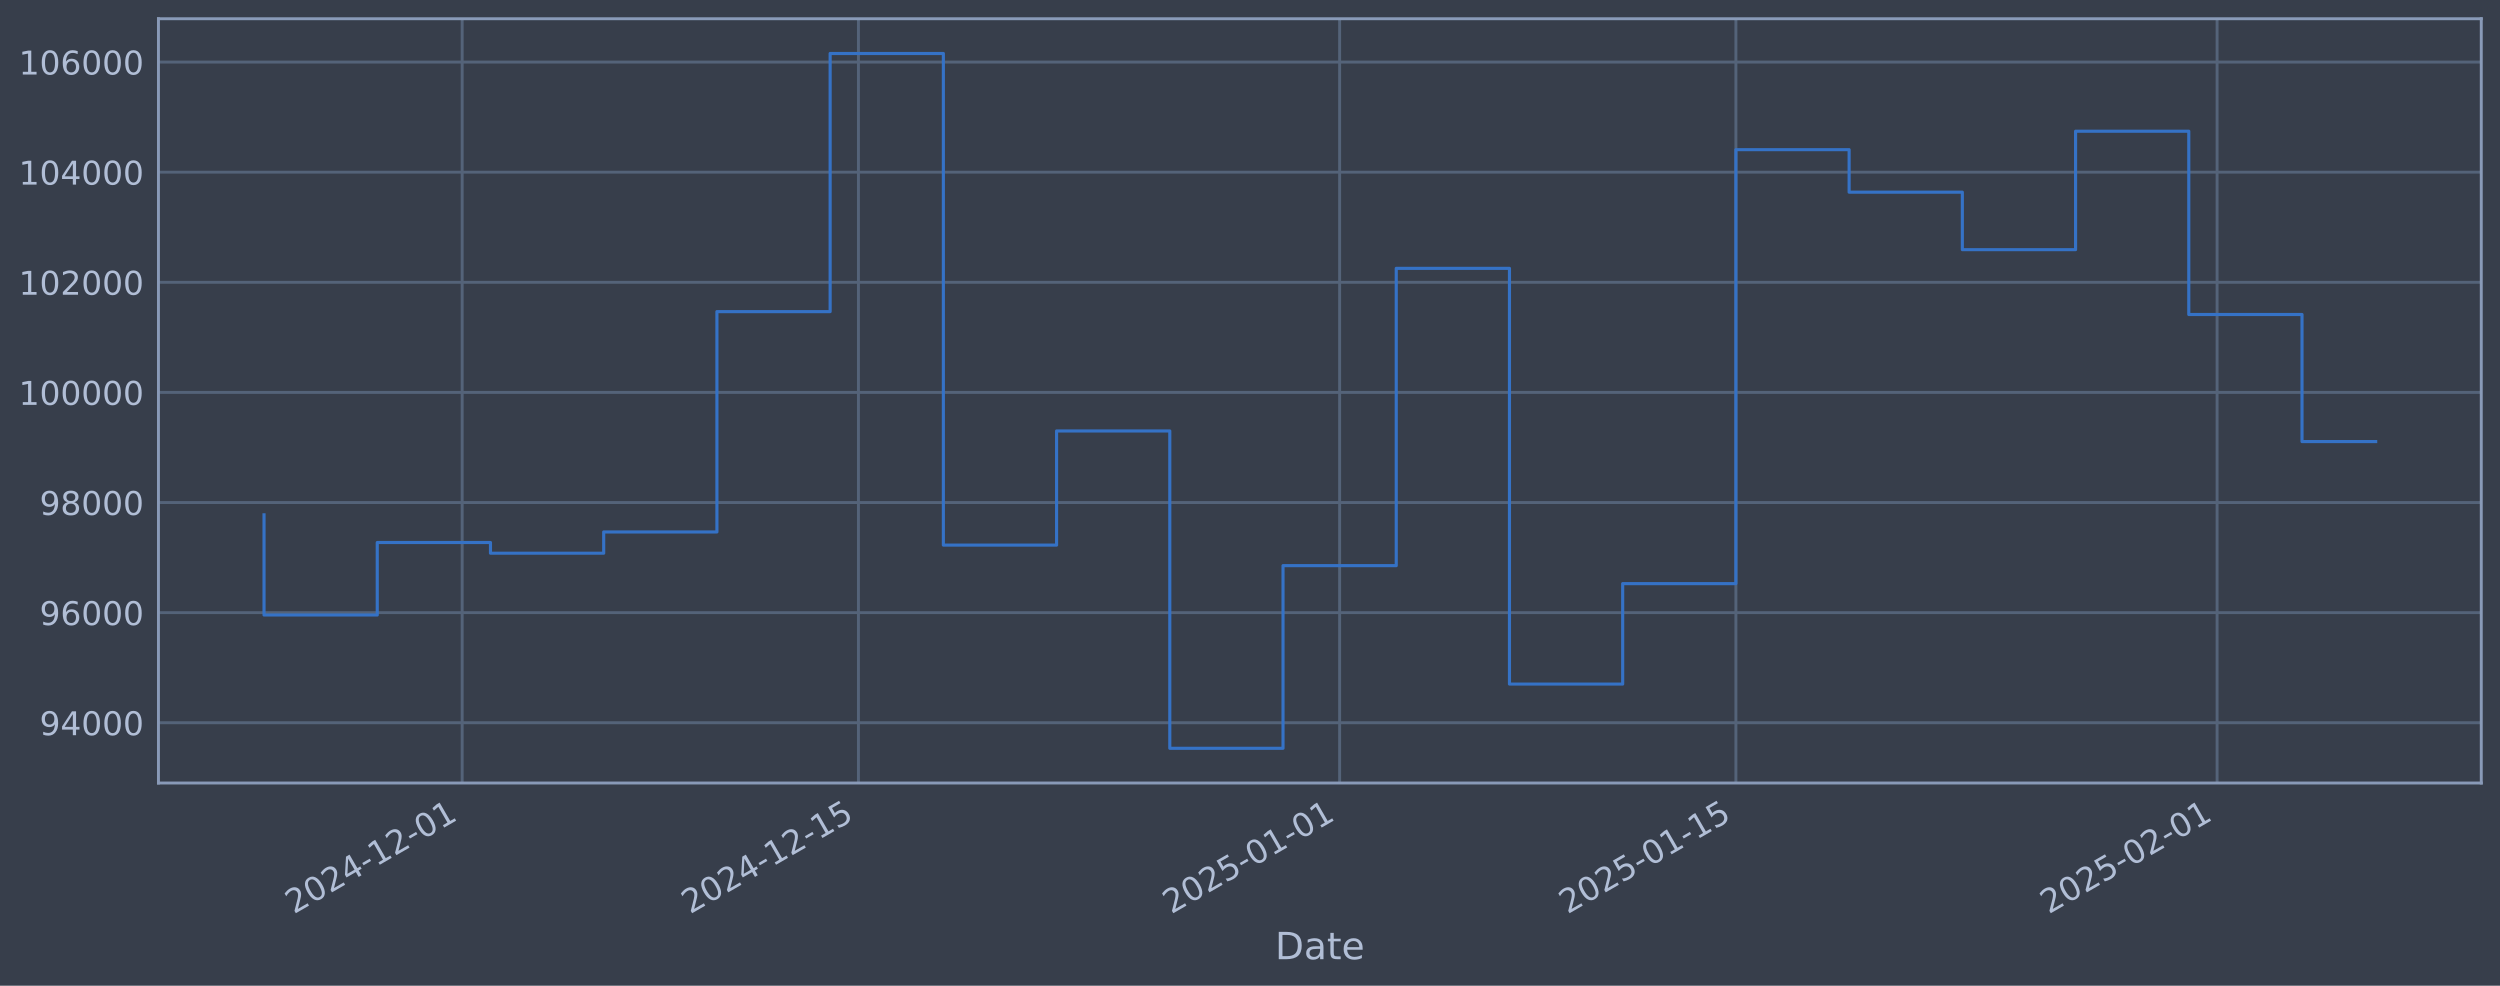
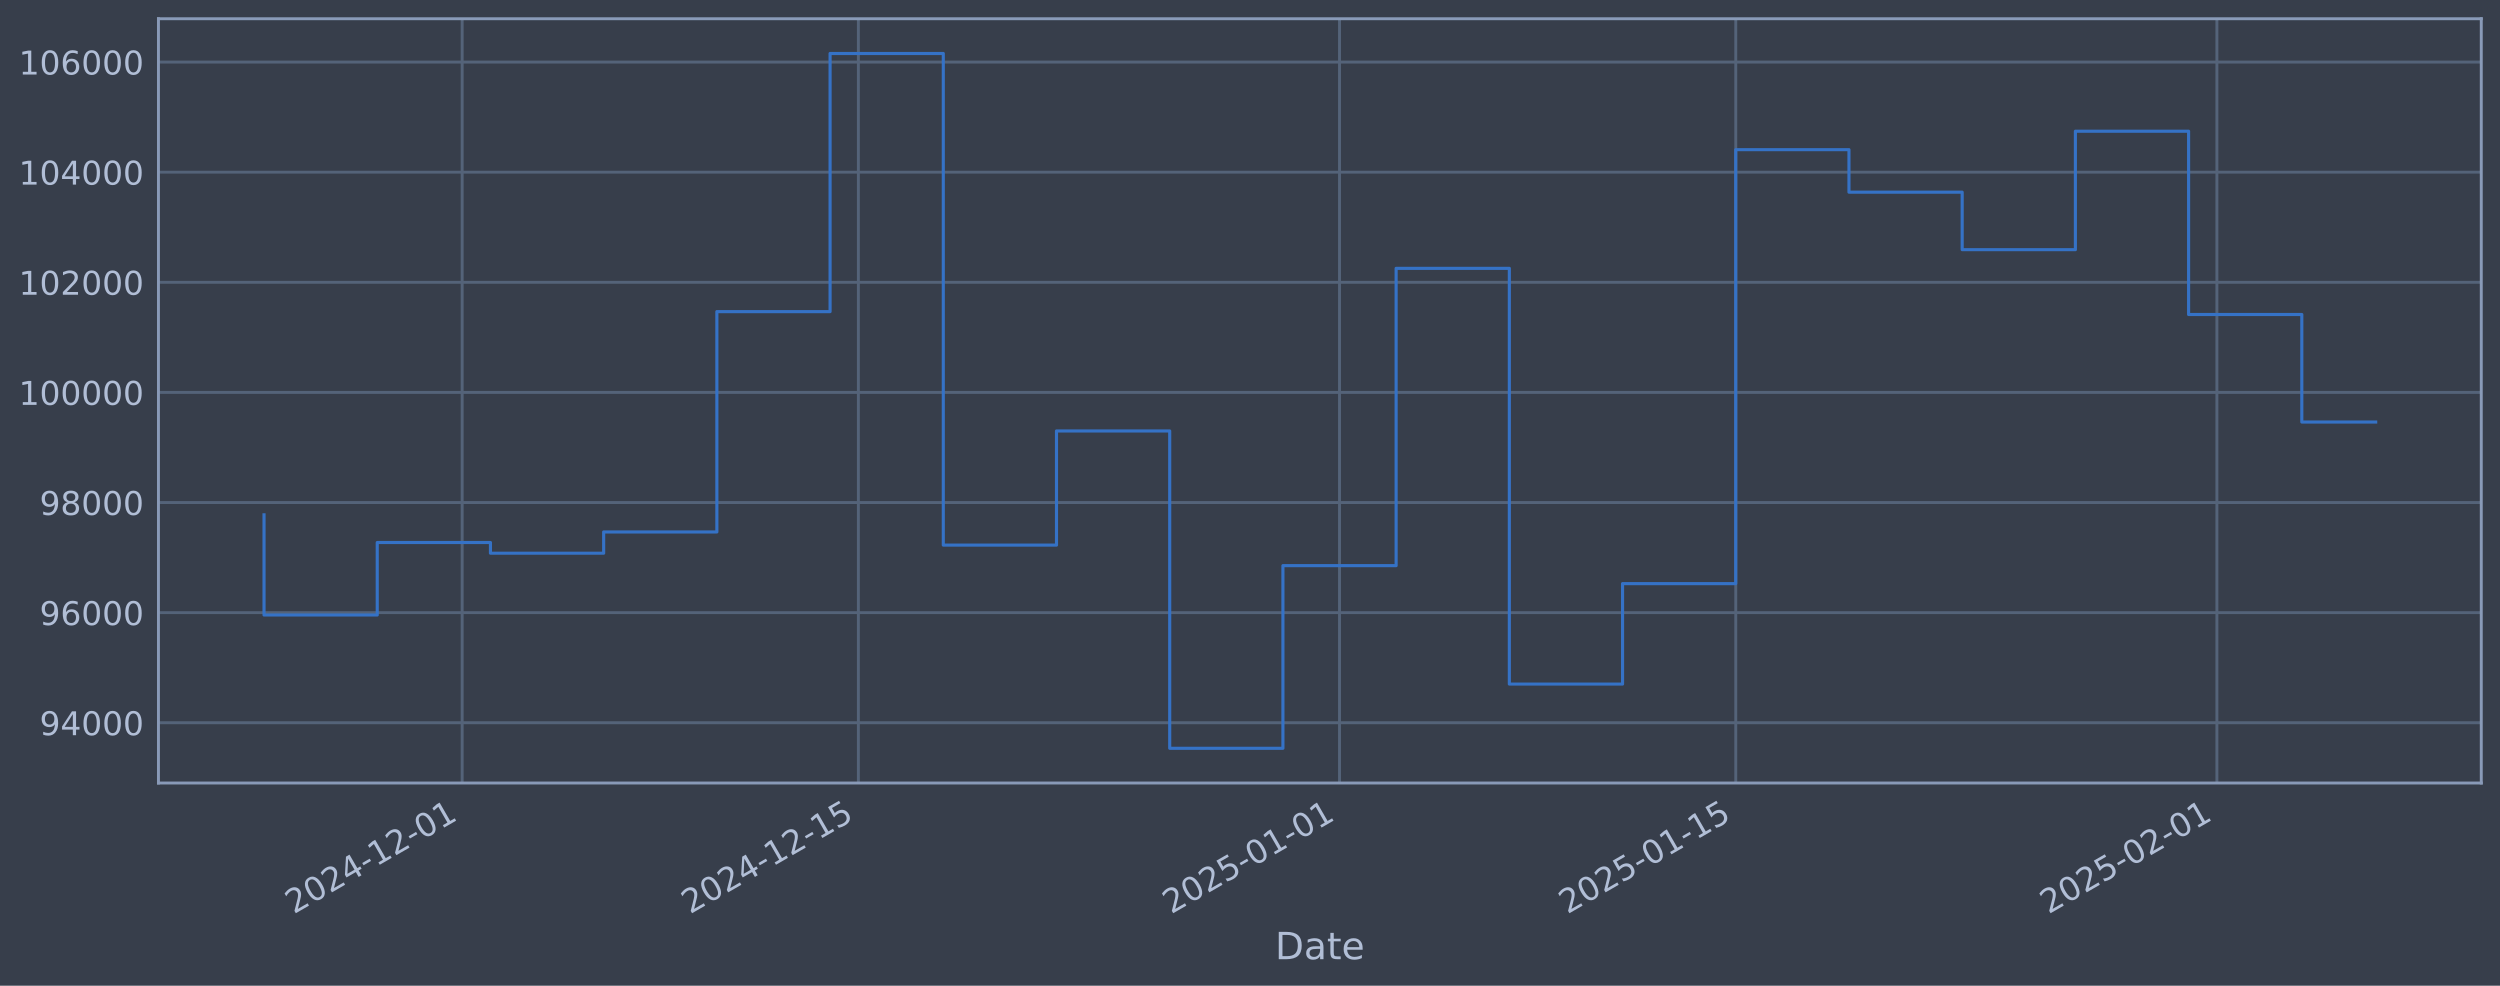
<svg xmlns="http://www.w3.org/2000/svg" xmlns:xlink="http://www.w3.org/1999/xlink" width="960.9pt" height="378.87pt" viewBox="0 0 960.9 378.87" version="1.1">
  <defs>
    <style type="text/css">*{stroke-linejoin: round; stroke-linecap: butt}</style>
  </defs>
  <g id="figure_1">
    <g id="patch_1">
      <path d="M 0 378.87  L 960.9 378.87  L 960.9 0  L 0 0  z " style="fill: #373e4b" />
    </g>
    <g id="axes_1">
      <g id="patch_2">
        <path d="M 60.901 300.96  L 953.701 300.96  L 953.701 7.2  L 60.901 7.2  z " style="fill: #373e4b" />
      </g>
      <g id="matplotlib.axis_1">
        <g id="xtick_1">
          <g id="line2d_1">
-             <path d="M 177.638 300.96  L 177.638 7.2  " clip-path="url(#p7e66c044fe)" style="fill: none; stroke: #546379; stroke-width: 1.12; stroke-linecap: square" />
+             <path d="M 177.631 300.96  L 177.631 7.2  " clip-path="url(#pff614fc06c)" style="fill: none; stroke: #546379; stroke-width: 1.12; stroke-linecap: square" />
          </g>
          <g id="line2d_2" />
          <g id="text_1">
-             <g style="fill: #b1bed6" transform="translate(112.9127 351.4642) rotate(-30) scale(0.126 -0.126)">
+             <g style="fill: #b1bed6" transform="translate(112.905 351.4642) rotate(-30) scale(0.126 -0.126)">
              <defs>
                <path id="DejaVuSans-32" d="M 1228 531  L 3431 531  L 3431 0  L 469 0  L 469 531  Q 828 903 1448 1529  Q 2069 2156 2228 2338  Q 2531 2678 2651 2914  Q 2772 3150 2772 3378  Q 2772 3750 2511 3984  Q 2250 4219 1831 4219  Q 1534 4219 1204 4116  Q 875 4013 500 3803  L 500 4441  Q 881 4594 1212 4672  Q 1544 4750 1819 4750  Q 2544 4750 2975 4387  Q 3406 4025 3406 3419  Q 3406 3131 3298 2873  Q 3191 2616 2906 2266  Q 2828 2175 2409 1742  Q 1991 1309 1228 531  z " transform="scale(0.015625)" />
                <path id="DejaVuSans-30" d="M 2034 4250  Q 1547 4250 1301 3770  Q 1056 3291 1056 2328  Q 1056 1369 1301 889  Q 1547 409 2034 409  Q 2525 409 2770 889  Q 3016 1369 3016 2328  Q 3016 3291 2770 3770  Q 2525 4250 2034 4250  z M 2034 4750  Q 2819 4750 3233 4129  Q 3647 3509 3647 2328  Q 3647 1150 3233 529  Q 2819 -91 2034 -91  Q 1250 -91 836 529  Q 422 1150 422 2328  Q 422 3509 836 4129  Q 1250 4750 2034 4750  z " transform="scale(0.015625)" />
                <path id="DejaVuSans-34" d="M 2419 4116  L 825 1625  L 2419 1625  L 2419 4116  z M 2253 4666  L 3047 4666  L 3047 1625  L 3713 1625  L 3713 1100  L 3047 1100  L 3047 0  L 2419 0  L 2419 1100  L 313 1100  L 313 1709  L 2253 4666  z " transform="scale(0.015625)" />
                <path id="DejaVuSans-2d" d="M 313 2009  L 1997 2009  L 1997 1497  L 313 1497  L 313 2009  z " transform="scale(0.015625)" />
                <path id="DejaVuSans-31" d="M 794 531  L 1825 531  L 1825 4091  L 703 3866  L 703 4441  L 1819 4666  L 2450 4666  L 2450 531  L 3481 531  L 3481 0  L 794 0  L 794 531  z " transform="scale(0.015625)" />
              </defs>
              <use xlink:href="#DejaVuSans-32" />
              <use xlink:href="#DejaVuSans-30" transform="translate(63.62305 0)" />
              <use xlink:href="#DejaVuSans-32" transform="translate(127.2461 0)" />
              <use xlink:href="#DejaVuSans-34" transform="translate(190.8691 0)" />
              <use xlink:href="#DejaVuSans-2d" transform="translate(254.4922 0)" />
              <use xlink:href="#DejaVuSans-31" transform="translate(290.5762 0)" />
              <use xlink:href="#DejaVuSans-32" transform="translate(354.1992 0)" />
              <use xlink:href="#DejaVuSans-2d" transform="translate(417.8223 0)" />
              <use xlink:href="#DejaVuSans-30" transform="translate(453.9062 0)" />
              <use xlink:href="#DejaVuSans-31" transform="translate(517.5293 0)" />
            </g>
          </g>
        </g>
        <g id="xtick_2">
          <g id="line2d_3">
-             <path d="M 329.95 300.96  L 329.95 7.2  " clip-path="url(#p7e66c044fe)" style="fill: none; stroke: #546379; stroke-width: 1.12; stroke-linecap: square" />
+             <path d="M 329.927 300.96  L 329.927 7.2  " clip-path="url(#pff614fc06c)" style="fill: none; stroke: #546379; stroke-width: 1.12; stroke-linecap: square" />
          </g>
          <g id="line2d_4" />
          <g id="text_2">
-             <g style="fill: #b1bed6" transform="translate(265.2244 351.4642) rotate(-30) scale(0.126 -0.126)">
+             <g style="fill: #b1bed6" transform="translate(265.2015 351.4642) rotate(-30) scale(0.126 -0.126)">
              <defs>
                <path id="DejaVuSans-35" d="M 691 4666  L 3169 4666  L 3169 4134  L 1269 4134  L 1269 2991  Q 1406 3038 1543 3061  Q 1681 3084 1819 3084  Q 2600 3084 3056 2656  Q 3513 2228 3513 1497  Q 3513 744 3044 326  Q 2575 -91 1722 -91  Q 1428 -91 1123 -41  Q 819 9 494 109  L 494 744  Q 775 591 1075 516  Q 1375 441 1709 441  Q 2250 441 2565 725  Q 2881 1009 2881 1497  Q 2881 1984 2565 2268  Q 2250 2553 1709 2553  Q 1456 2553 1204 2497  Q 953 2441 691 2322  L 691 4666  z " transform="scale(0.015625)" />
              </defs>
              <use xlink:href="#DejaVuSans-32" />
              <use xlink:href="#DejaVuSans-30" transform="translate(63.62305 0)" />
              <use xlink:href="#DejaVuSans-32" transform="translate(127.2461 0)" />
              <use xlink:href="#DejaVuSans-34" transform="translate(190.8691 0)" />
              <use xlink:href="#DejaVuSans-2d" transform="translate(254.4922 0)" />
              <use xlink:href="#DejaVuSans-31" transform="translate(290.5762 0)" />
              <use xlink:href="#DejaVuSans-32" transform="translate(354.1992 0)" />
              <use xlink:href="#DejaVuSans-2d" transform="translate(417.8223 0)" />
              <use xlink:href="#DejaVuSans-31" transform="translate(453.9062 0)" />
              <use xlink:href="#DejaVuSans-35" transform="translate(517.5293 0)" />
            </g>
          </g>
        </g>
        <g id="xtick_3">
          <g id="line2d_5">
-             <path d="M 514.9 300.96  L 514.9 7.2  " clip-path="url(#p7e66c044fe)" style="fill: none; stroke: #546379; stroke-width: 1.12; stroke-linecap: square" />
+             <path d="M 514.858 300.96  L 514.858 7.2  " clip-path="url(#pff614fc06c)" style="fill: none; stroke: #546379; stroke-width: 1.12; stroke-linecap: square" />
          </g>
          <g id="line2d_6" />
          <g id="text_3">
-             <g style="fill: #b1bed6" transform="translate(450.1744 351.4642) rotate(-30) scale(0.126 -0.126)">
+             <g style="fill: #b1bed6" transform="translate(450.1329 351.4642) rotate(-30) scale(0.126 -0.126)">
              <use xlink:href="#DejaVuSans-32" />
              <use xlink:href="#DejaVuSans-30" transform="translate(63.62305 0)" />
              <use xlink:href="#DejaVuSans-32" transform="translate(127.2461 0)" />
              <use xlink:href="#DejaVuSans-35" transform="translate(190.8691 0)" />
              <use xlink:href="#DejaVuSans-2d" transform="translate(254.4922 0)" />
              <use xlink:href="#DejaVuSans-30" transform="translate(290.5762 0)" />
              <use xlink:href="#DejaVuSans-31" transform="translate(354.1992 0)" />
              <use xlink:href="#DejaVuSans-2d" transform="translate(417.8223 0)" />
              <use xlink:href="#DejaVuSans-30" transform="translate(453.9062 0)" />
              <use xlink:href="#DejaVuSans-31" transform="translate(517.5293 0)" />
            </g>
          </g>
        </g>
        <g id="xtick_4">
          <g id="line2d_7">
-             <path d="M 667.212 300.96  L 667.212 7.2  " clip-path="url(#p7e66c044fe)" style="fill: none; stroke: #546379; stroke-width: 1.12; stroke-linecap: square" />
+             <path d="M 667.155 300.96  L 667.155 7.2  " clip-path="url(#pff614fc06c)" style="fill: none; stroke: #546379; stroke-width: 1.12; stroke-linecap: square" />
          </g>
          <g id="line2d_8" />
          <g id="text_4">
-             <g style="fill: #b1bed6" transform="translate(602.4861 351.4642) rotate(-30) scale(0.126 -0.126)">
+             <g style="fill: #b1bed6" transform="translate(602.4294 351.4642) rotate(-30) scale(0.126 -0.126)">
              <use xlink:href="#DejaVuSans-32" />
              <use xlink:href="#DejaVuSans-30" transform="translate(63.62305 0)" />
              <use xlink:href="#DejaVuSans-32" transform="translate(127.2461 0)" />
              <use xlink:href="#DejaVuSans-35" transform="translate(190.8691 0)" />
              <use xlink:href="#DejaVuSans-2d" transform="translate(254.4922 0)" />
              <use xlink:href="#DejaVuSans-30" transform="translate(290.5762 0)" />
              <use xlink:href="#DejaVuSans-31" transform="translate(354.1992 0)" />
              <use xlink:href="#DejaVuSans-2d" transform="translate(417.8223 0)" />
              <use xlink:href="#DejaVuSans-31" transform="translate(453.9062 0)" />
              <use xlink:href="#DejaVuSans-35" transform="translate(517.5293 0)" />
            </g>
          </g>
        </g>
        <g id="xtick_5">
          <g id="line2d_9">
-             <path d="M 852.162 300.96  L 852.162 7.2  " clip-path="url(#p7e66c044fe)" style="fill: none; stroke: #546379; stroke-width: 1.12; stroke-linecap: square" />
+             <path d="M 852.086 300.96  L 852.086 7.2  " clip-path="url(#pff614fc06c)" style="fill: none; stroke: #546379; stroke-width: 1.12; stroke-linecap: square" />
          </g>
          <g id="line2d_10" />
          <g id="text_5">
-             <g style="fill: #b1bed6" transform="translate(787.4361 351.4642) rotate(-30) scale(0.126 -0.126)">
+             <g style="fill: #b1bed6" transform="translate(787.3608 351.4642) rotate(-30) scale(0.126 -0.126)">
              <use xlink:href="#DejaVuSans-32" />
              <use xlink:href="#DejaVuSans-30" transform="translate(63.62305 0)" />
              <use xlink:href="#DejaVuSans-32" transform="translate(127.2461 0)" />
              <use xlink:href="#DejaVuSans-35" transform="translate(190.8691 0)" />
              <use xlink:href="#DejaVuSans-2d" transform="translate(254.4922 0)" />
              <use xlink:href="#DejaVuSans-30" transform="translate(290.5762 0)" />
              <use xlink:href="#DejaVuSans-32" transform="translate(354.1992 0)" />
              <use xlink:href="#DejaVuSans-2d" transform="translate(417.8223 0)" />
              <use xlink:href="#DejaVuSans-30" transform="translate(453.9062 0)" />
              <use xlink:href="#DejaVuSans-31" transform="translate(517.5293 0)" />
            </g>
          </g>
        </g>
        <g id="text_6">
          <g style="fill: #b1bed6" transform="translate(490.0914 368.6753) scale(0.144 -0.144)">
            <defs>
              <path id="DejaVuSans-44" d="M 1259 4147  L 1259 519  L 2022 519  Q 2988 519 3436 956  Q 3884 1394 3884 2338  Q 3884 3275 3436 3711  Q 2988 4147 2022 4147  L 1259 4147  z M 628 4666  L 1925 4666  Q 3281 4666 3915 4102  Q 4550 3538 4550 2338  Q 4550 1131 3912 565  Q 3275 0 1925 0  L 628 0  L 628 4666  z " transform="scale(0.015625)" />
              <path id="DejaVuSans-61" d="M 2194 1759  Q 1497 1759 1228 1600  Q 959 1441 959 1056  Q 959 750 1161 570  Q 1363 391 1709 391  Q 2188 391 2477 730  Q 2766 1069 2766 1631  L 2766 1759  L 2194 1759  z M 3341 1997  L 3341 0  L 2766 0  L 2766 531  Q 2569 213 2275 61  Q 1981 -91 1556 -91  Q 1019 -91 701 211  Q 384 513 384 1019  Q 384 1609 779 1909  Q 1175 2209 1959 2209  L 2766 2209  L 2766 2266  Q 2766 2663 2505 2880  Q 2244 3097 1772 3097  Q 1472 3097 1187 3025  Q 903 2953 641 2809  L 641 3341  Q 956 3463 1253 3523  Q 1550 3584 1831 3584  Q 2591 3584 2966 3190  Q 3341 2797 3341 1997  z " transform="scale(0.015625)" />
              <path id="DejaVuSans-74" d="M 1172 4494  L 1172 3500  L 2356 3500  L 2356 3053  L 1172 3053  L 1172 1153  Q 1172 725 1289 603  Q 1406 481 1766 481  L 2356 481  L 2356 0  L 1766 0  Q 1100 0 847 248  Q 594 497 594 1153  L 594 3053  L 172 3053  L 172 3500  L 594 3500  L 594 4494  L 1172 4494  z " transform="scale(0.015625)" />
              <path id="DejaVuSans-65" d="M 3597 1894  L 3597 1613  L 953 1613  Q 991 1019 1311 708  Q 1631 397 2203 397  Q 2534 397 2845 478  Q 3156 559 3463 722  L 3463 178  Q 3153 47 2828 -22  Q 2503 -91 2169 -91  Q 1331 -91 842 396  Q 353 884 353 1716  Q 353 2575 817 3079  Q 1281 3584 2069 3584  Q 2775 3584 3186 3129  Q 3597 2675 3597 1894  z M 3022 2063  Q 3016 2534 2758 2815  Q 2500 3097 2075 3097  Q 1594 3097 1305 2825  Q 1016 2553 972 2059  L 3022 2063  z " transform="scale(0.015625)" />
            </defs>
            <use xlink:href="#DejaVuSans-44" />
            <use xlink:href="#DejaVuSans-61" transform="translate(77.00195 0)" />
            <use xlink:href="#DejaVuSans-74" transform="translate(138.2812 0)" />
            <use xlink:href="#DejaVuSans-65" transform="translate(177.4902 0)" />
          </g>
        </g>
      </g>
      <g id="matplotlib.axis_2">
        <g id="ytick_1">
          <g id="line2d_11">
-             <path d="M 60.901 277.797  L 953.701 277.797  " clip-path="url(#p7e66c044fe)" style="fill: none; stroke: #546379; stroke-width: 1.12; stroke-linecap: square" />
+             <path d="M 60.901 277.797  L 953.701 277.797  " clip-path="url(#pff614fc06c)" style="fill: none; stroke: #546379; stroke-width: 1.12; stroke-linecap: square" />
          </g>
          <g id="line2d_12" />
          <g id="text_7">
            <g style="fill: #b1bed6" transform="translate(15.21675 282.5841) scale(0.126 -0.126)">
              <defs>
                <path id="DejaVuSans-39" d="M 703 97  L 703 672  Q 941 559 1184 500  Q 1428 441 1663 441  Q 2288 441 2617 861  Q 2947 1281 2994 2138  Q 2813 1869 2534 1725  Q 2256 1581 1919 1581  Q 1219 1581 811 2004  Q 403 2428 403 3163  Q 403 3881 828 4315  Q 1253 4750 1959 4750  Q 2769 4750 3195 4129  Q 3622 3509 3622 2328  Q 3622 1225 3098 567  Q 2575 -91 1691 -91  Q 1453 -91 1209 -44  Q 966 3 703 97  z M 1959 2075  Q 2384 2075 2632 2365  Q 2881 2656 2881 3163  Q 2881 3666 2632 3958  Q 2384 4250 1959 4250  Q 1534 4250 1286 3958  Q 1038 3666 1038 3163  Q 1038 2656 1286 2365  Q 1534 2075 1959 2075  z " transform="scale(0.015625)" />
              </defs>
              <use xlink:href="#DejaVuSans-39" />
              <use xlink:href="#DejaVuSans-34" transform="translate(63.62305 0)" />
              <use xlink:href="#DejaVuSans-30" transform="translate(127.2461 0)" />
              <use xlink:href="#DejaVuSans-30" transform="translate(190.8691 0)" />
              <use xlink:href="#DejaVuSans-30" transform="translate(254.4922 0)" />
            </g>
          </g>
        </g>
        <g id="ytick_2">
          <g id="line2d_13">
-             <path d="M 60.901 235.473  L 953.701 235.473  " clip-path="url(#p7e66c044fe)" style="fill: none; stroke: #546379; stroke-width: 1.12; stroke-linecap: square" />
+             <path d="M 60.901 235.473  L 953.701 235.473  " clip-path="url(#pff614fc06c)" style="fill: none; stroke: #546379; stroke-width: 1.12; stroke-linecap: square" />
          </g>
          <g id="line2d_14" />
          <g id="text_8">
            <g style="fill: #b1bed6" transform="translate(15.21675 240.2602) scale(0.126 -0.126)">
              <defs>
                <path id="DejaVuSans-36" d="M 2113 2584  Q 1688 2584 1439 2293  Q 1191 2003 1191 1497  Q 1191 994 1439 701  Q 1688 409 2113 409  Q 2538 409 2786 701  Q 3034 994 3034 1497  Q 3034 2003 2786 2293  Q 2538 2584 2113 2584  z M 3366 4563  L 3366 3988  Q 3128 4100 2886 4159  Q 2644 4219 2406 4219  Q 1781 4219 1451 3797  Q 1122 3375 1075 2522  Q 1259 2794 1537 2939  Q 1816 3084 2150 3084  Q 2853 3084 3261 2657  Q 3669 2231 3669 1497  Q 3669 778 3244 343  Q 2819 -91 2113 -91  Q 1303 -91 875 529  Q 447 1150 447 2328  Q 447 3434 972 4092  Q 1497 4750 2381 4750  Q 2619 4750 2861 4703  Q 3103 4656 3366 4563  z " transform="scale(0.015625)" />
              </defs>
              <use xlink:href="#DejaVuSans-39" />
              <use xlink:href="#DejaVuSans-36" transform="translate(63.62305 0)" />
              <use xlink:href="#DejaVuSans-30" transform="translate(127.2461 0)" />
              <use xlink:href="#DejaVuSans-30" transform="translate(190.8691 0)" />
              <use xlink:href="#DejaVuSans-30" transform="translate(254.4922 0)" />
            </g>
          </g>
        </g>
        <g id="ytick_3">
          <g id="line2d_15">
-             <path d="M 60.901 193.149  L 953.701 193.149  " clip-path="url(#p7e66c044fe)" style="fill: none; stroke: #546379; stroke-width: 1.12; stroke-linecap: square" />
+             <path d="M 60.901 193.149  L 953.701 193.149  " clip-path="url(#pff614fc06c)" style="fill: none; stroke: #546379; stroke-width: 1.12; stroke-linecap: square" />
          </g>
          <g id="line2d_16" />
          <g id="text_9">
            <g style="fill: #b1bed6" transform="translate(15.21675 197.9364) scale(0.126 -0.126)">
              <defs>
                <path id="DejaVuSans-38" d="M 2034 2216  Q 1584 2216 1326 1975  Q 1069 1734 1069 1313  Q 1069 891 1326 650  Q 1584 409 2034 409  Q 2484 409 2743 651  Q 3003 894 3003 1313  Q 3003 1734 2745 1975  Q 2488 2216 2034 2216  z M 1403 2484  Q 997 2584 770 2862  Q 544 3141 544 3541  Q 544 4100 942 4425  Q 1341 4750 2034 4750  Q 2731 4750 3128 4425  Q 3525 4100 3525 3541  Q 3525 3141 3298 2862  Q 3072 2584 2669 2484  Q 3125 2378 3379 2068  Q 3634 1759 3634 1313  Q 3634 634 3220 271  Q 2806 -91 2034 -91  Q 1263 -91 848 271  Q 434 634 434 1313  Q 434 1759 690 2068  Q 947 2378 1403 2484  z M 1172 3481  Q 1172 3119 1398 2916  Q 1625 2713 2034 2713  Q 2441 2713 2670 2916  Q 2900 3119 2900 3481  Q 2900 3844 2670 4047  Q 2441 4250 2034 4250  Q 1625 4250 1398 4047  Q 1172 3844 1172 3481  z " transform="scale(0.015625)" />
              </defs>
              <use xlink:href="#DejaVuSans-39" />
              <use xlink:href="#DejaVuSans-38" transform="translate(63.62305 0)" />
              <use xlink:href="#DejaVuSans-30" transform="translate(127.2461 0)" />
              <use xlink:href="#DejaVuSans-30" transform="translate(190.8691 0)" />
              <use xlink:href="#DejaVuSans-30" transform="translate(254.4922 0)" />
            </g>
          </g>
        </g>
        <g id="ytick_4">
          <g id="line2d_17">
-             <path d="M 60.901 150.826  L 953.701 150.826  " clip-path="url(#p7e66c044fe)" style="fill: none; stroke: #546379; stroke-width: 1.12; stroke-linecap: square" />
+             <path d="M 60.901 150.826  L 953.701 150.826  " clip-path="url(#pff614fc06c)" style="fill: none; stroke: #546379; stroke-width: 1.12; stroke-linecap: square" />
          </g>
          <g id="line2d_18" />
          <g id="text_10">
            <g style="fill: #b1bed6" transform="translate(7.2 155.6126) scale(0.126 -0.126)">
              <use xlink:href="#DejaVuSans-31" />
              <use xlink:href="#DejaVuSans-30" transform="translate(63.62305 0)" />
              <use xlink:href="#DejaVuSans-30" transform="translate(127.2461 0)" />
              <use xlink:href="#DejaVuSans-30" transform="translate(190.8691 0)" />
              <use xlink:href="#DejaVuSans-30" transform="translate(254.4922 0)" />
              <use xlink:href="#DejaVuSans-30" transform="translate(318.1152 0)" />
            </g>
          </g>
        </g>
        <g id="ytick_5">
          <g id="line2d_19">
-             <path d="M 60.901 108.502  L 953.701 108.502  " clip-path="url(#p7e66c044fe)" style="fill: none; stroke: #546379; stroke-width: 1.12; stroke-linecap: square" />
+             <path d="M 60.901 108.502  L 953.701 108.502  " clip-path="url(#pff614fc06c)" style="fill: none; stroke: #546379; stroke-width: 1.12; stroke-linecap: square" />
          </g>
          <g id="line2d_20" />
          <g id="text_11">
            <g style="fill: #b1bed6" transform="translate(7.2 113.2888) scale(0.126 -0.126)">
              <use xlink:href="#DejaVuSans-31" />
              <use xlink:href="#DejaVuSans-30" transform="translate(63.62305 0)" />
              <use xlink:href="#DejaVuSans-32" transform="translate(127.2461 0)" />
              <use xlink:href="#DejaVuSans-30" transform="translate(190.8691 0)" />
              <use xlink:href="#DejaVuSans-30" transform="translate(254.4922 0)" />
              <use xlink:href="#DejaVuSans-30" transform="translate(318.1152 0)" />
            </g>
          </g>
        </g>
        <g id="ytick_6">
          <g id="line2d_21">
-             <path d="M 60.901 66.178  L 953.701 66.178  " clip-path="url(#p7e66c044fe)" style="fill: none; stroke: #546379; stroke-width: 1.12; stroke-linecap: square" />
+             <path d="M 60.901 66.178  L 953.701 66.178  " clip-path="url(#pff614fc06c)" style="fill: none; stroke: #546379; stroke-width: 1.12; stroke-linecap: square" />
          </g>
          <g id="line2d_22" />
          <g id="text_12">
            <g style="fill: #b1bed6" transform="translate(7.2 70.96502) scale(0.126 -0.126)">
              <use xlink:href="#DejaVuSans-31" />
              <use xlink:href="#DejaVuSans-30" transform="translate(63.62305 0)" />
              <use xlink:href="#DejaVuSans-34" transform="translate(127.2461 0)" />
              <use xlink:href="#DejaVuSans-30" transform="translate(190.8691 0)" />
              <use xlink:href="#DejaVuSans-30" transform="translate(254.4922 0)" />
              <use xlink:href="#DejaVuSans-30" transform="translate(318.1152 0)" />
            </g>
          </g>
        </g>
        <g id="ytick_7">
          <g id="line2d_23">
-             <path d="M 60.901 23.854  L 953.701 23.854  " clip-path="url(#p7e66c044fe)" style="fill: none; stroke: #546379; stroke-width: 1.12; stroke-linecap: square" />
+             <path d="M 60.901 23.854  L 953.701 23.854  " clip-path="url(#pff614fc06c)" style="fill: none; stroke: #546379; stroke-width: 1.12; stroke-linecap: square" />
          </g>
          <g id="line2d_24" />
          <g id="text_13">
            <g style="fill: #b1bed6" transform="translate(7.2 28.64121) scale(0.126 -0.126)">
              <use xlink:href="#DejaVuSans-31" />
              <use xlink:href="#DejaVuSans-30" transform="translate(63.62305 0)" />
              <use xlink:href="#DejaVuSans-36" transform="translate(127.2461 0)" />
              <use xlink:href="#DejaVuSans-30" transform="translate(190.8691 0)" />
              <use xlink:href="#DejaVuSans-30" transform="translate(254.4922 0)" />
              <use xlink:href="#DejaVuSans-30" transform="translate(318.1152 0)" />
            </g>
          </g>
        </g>
      </g>
      <g id="line2d_25">
-         <path d="M 101.482 197.87  L 101.482 236.383  L 145 236.383  L 145 208.521  L 188.518 208.521  L 188.518 212.628  L 232.035 212.628  L 232.035 204.459  L 275.553 204.459  L 275.553 119.77  L 319.071 119.77  L 319.071 20.553  L 362.588 20.553  L 362.588 209.517  L 406.106 209.517  L 406.106 165.636  L 449.623 165.636  L 449.623 287.607  L 493.141 287.607  L 493.141 217.409  L 536.659 217.409  L 536.659 103.141  L 580.176 103.141  L 580.176 262.927  L 623.694 262.927  L 623.694 224.318  L 667.212 224.318  L 667.212 57.525  L 710.729 57.525  L 710.729 73.859  L 754.247 73.859  L 754.247 95.961  L 797.765 95.961  L 797.765 50.434  L 841.282 50.434  L 841.282 120.887  L 884.8 120.887  L 884.8 169.725  L 913.119 169.725  " clip-path="url(#p7e66c044fe)" style="fill: none; stroke: #3572c6; stroke-width: 1.2; stroke-linecap: square" />
+         <path d="M 101.482 197.87  L 101.482 236.383  L 144.996 236.383  L 144.996 208.521  L 188.509 208.521  L 188.509 212.628  L 232.022 212.628  L 232.022 204.459  L 275.535 204.459  L 275.535 119.77  L 319.049 119.77  L 319.049 20.553  L 362.562 20.553  L 362.562 209.517  L 406.075 209.517  L 406.075 165.636  L 449.589 165.636  L 449.589 287.607  L 493.102 287.607  L 493.102 217.409  L 536.615 217.409  L 536.615 103.141  L 580.128 103.141  L 580.128 262.927  L 623.642 262.927  L 623.642 224.318  L 667.155 224.318  L 667.155 57.525  L 710.668 57.525  L 710.668 73.859  L 754.181 73.859  L 754.181 95.961  L 797.695 95.961  L 797.695 50.434  L 841.208 50.434  L 841.208 120.887  L 884.721 120.887  L 884.721 162.203  L 913.119 162.203  " clip-path="url(#pff614fc06c)" style="fill: none; stroke: #3572c6; stroke-width: 1.2; stroke-linecap: square" />
      </g>
      <g id="patch_3">
        <path d="M 60.901 300.96  L 60.901 7.2  " style="fill: none; stroke: #899ab8; stroke-width: 1.12; stroke-linejoin: miter; stroke-linecap: square" />
      </g>
      <g id="patch_4">
        <path d="M 953.701 300.96  L 953.701 7.2  " style="fill: none; stroke: #899ab8; stroke-width: 1.12; stroke-linejoin: miter; stroke-linecap: square" />
      </g>
      <g id="patch_5">
        <path d="M 60.901 300.96  L 953.701 300.96  " style="fill: none; stroke: #899ab8; stroke-width: 1.12; stroke-linejoin: miter; stroke-linecap: square" />
      </g>
      <g id="patch_6">
        <path d="M 60.901 7.2  L 953.701 7.2  " style="fill: none; stroke: #899ab8; stroke-width: 1.12; stroke-linejoin: miter; stroke-linecap: square" />
      </g>
    </g>
  </g>
  <defs>
-     <clipPath id="p7e66c044fe">
+     <clipPath id="pff614fc06c">
      <rect x="60.901" y="7.2" width="892.8" height="293.76" />
    </clipPath>
  </defs>
</svg>
